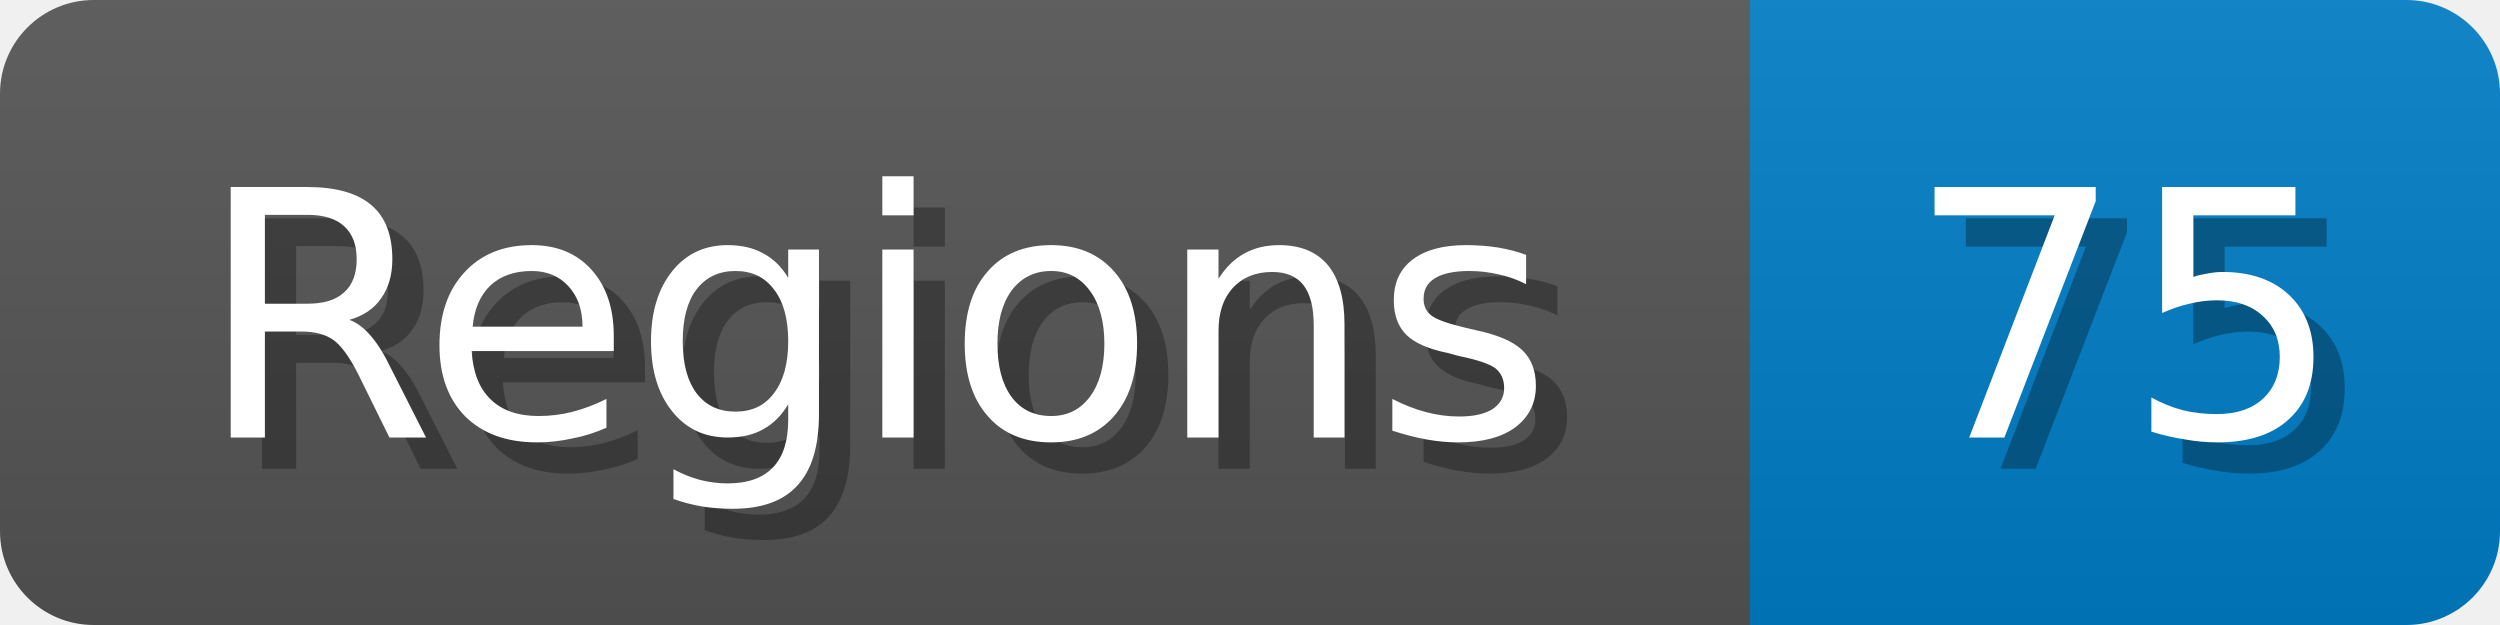
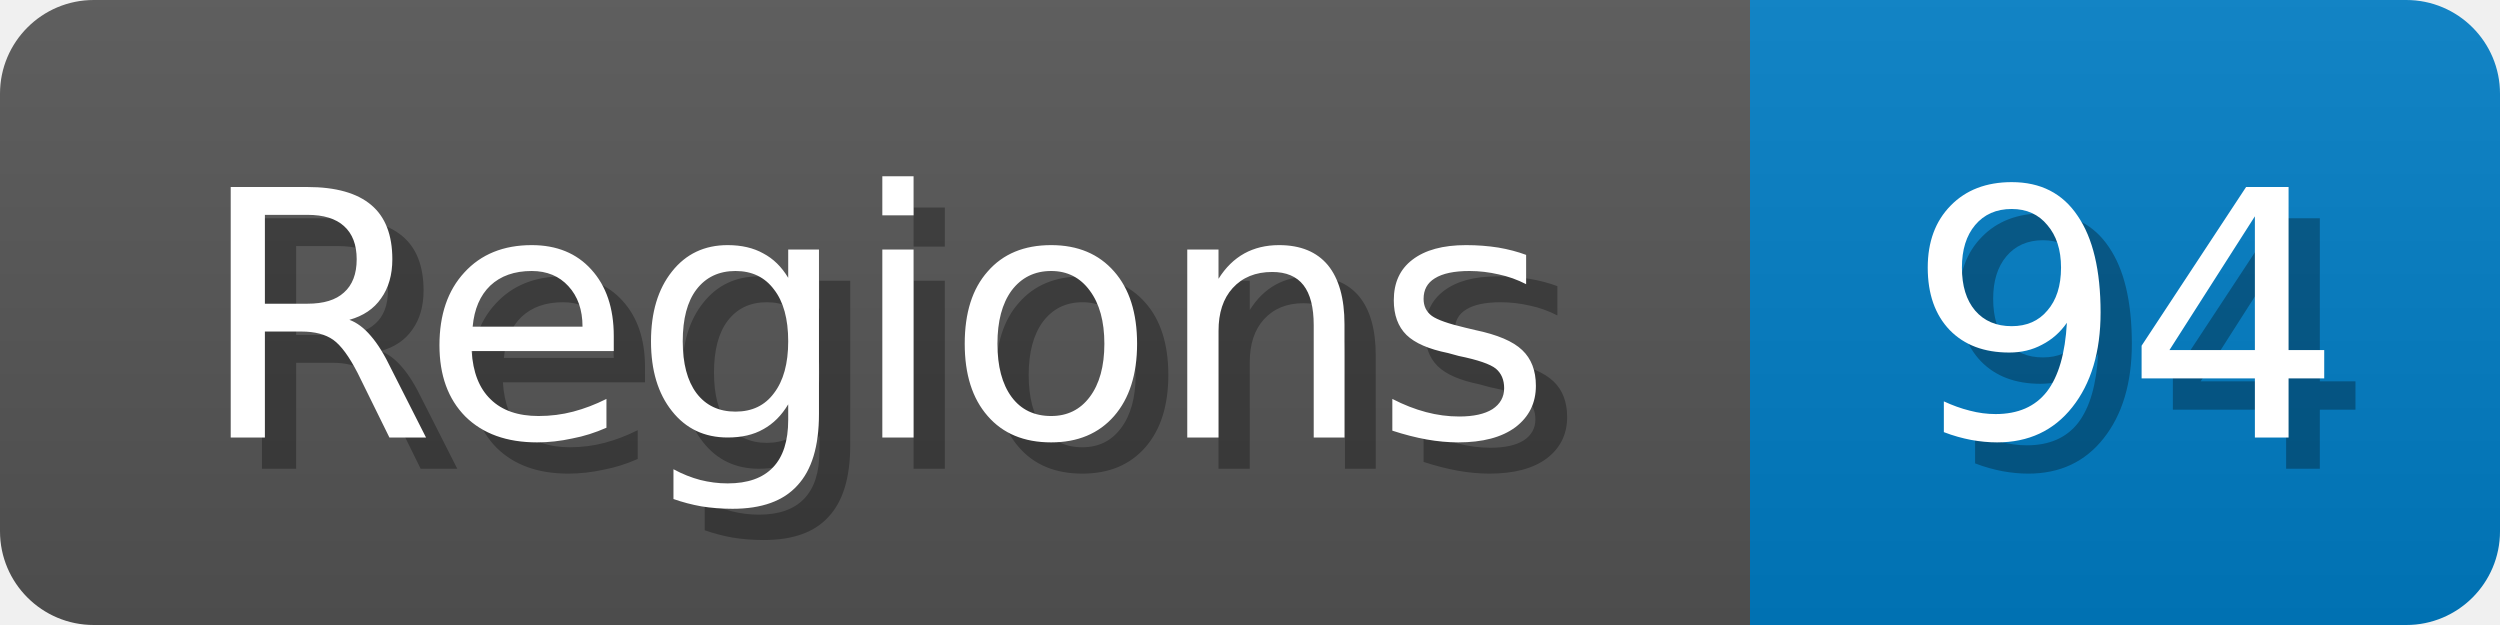
<svg xmlns="http://www.w3.org/2000/svg" width="80" height="20">
  <linearGradient id="b" x2="0" y2="100%">
    <stop offset="0" stop-color="#bbb" stop-opacity=".1" />
    <stop offset="1" stop-opacity=".1" />
  </linearGradient>
  <mask id="anybadge_1">
    <rect width="80" height="20" rx="3" fill="#fff" />
  </mask>
  <g mask="url(#anybadge_1)">
    <path fill="#555" d="M0 0h56v20H0z" />
    <path fill="#007ec6" d="M56 0h24v20H56z" />
    <path fill="url(#b)" d="M0 0h80v20H0z" />
  </g>
  <g fill="#fff" text-anchor="middle" font-family="DejaVu Sans,Verdana,Geneva,sans-serif" font-size="11">
    <text x="29.0" y="15" fill="#010101" fill-opacity=".3">Regions</text>
    <text x="28.0" y="14">Regions</text>
  </g>
  <g fill="#fff" text-anchor="middle" font-family="DejaVu Sans,Verdana,Geneva,sans-serif" font-size="11">
-     <text x="69.0" y="15" fill="#010101" fill-opacity=".3">75</text>
-     <text x="68.0" y="14">75</text>
+     <text x="69.0" y="15" fill="#010101" fill-opacity=".3">94</text>
+     <text x="68.0" y="14">94</text>
  </g>
</svg>
